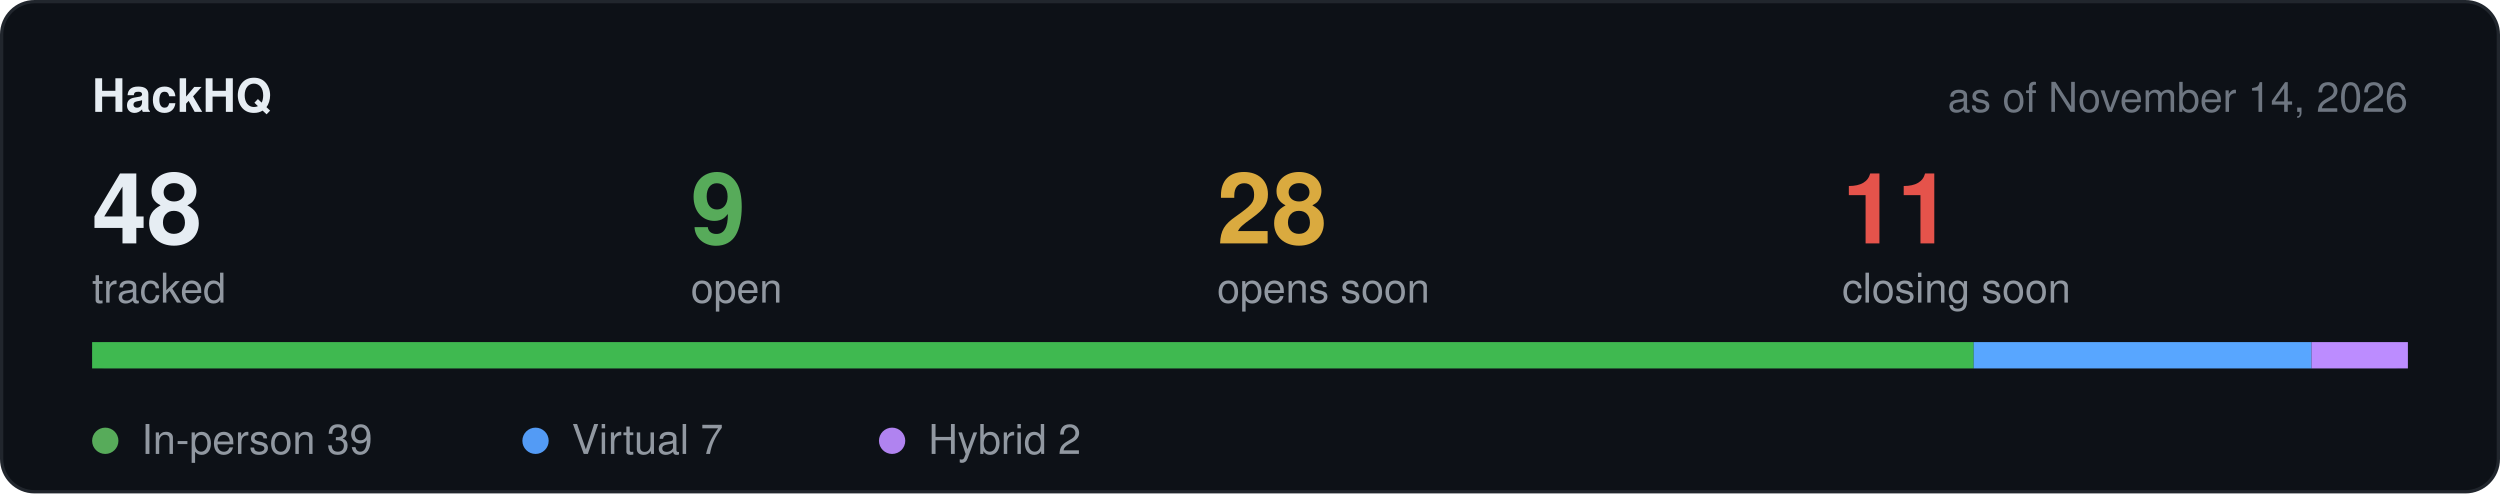
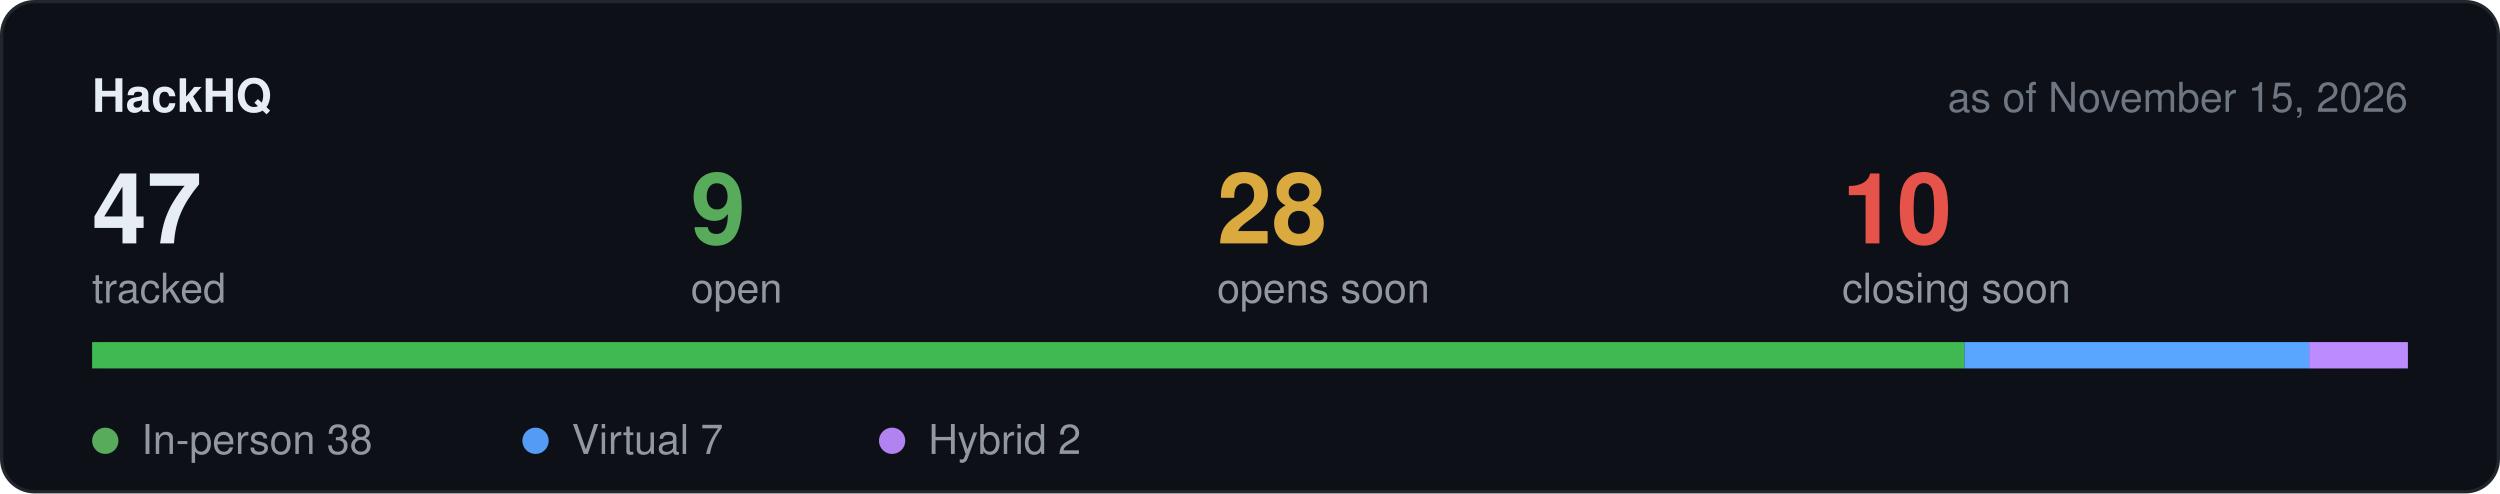
<svg xmlns="http://www.w3.org/2000/svg" width="760" height="150" viewBox="0 0 760 150" role="img" aria-label="Hackathon stats">
  <rect x="0.5" y="0.5" width="759" height="149" rx="10" fill="#0d1117" stroke="#21262d" />
  <text x="28" y="34" font-family="-apple-system,BlinkMacSystemFont,Segoe UI,Helvetica,Arial,sans-serif" font-size="14" font-weight="600" fill="#e6edf3">HackHQ</text>
-   <text x="732" y="34" text-anchor="end" font-family="-apple-system,BlinkMacSystemFont,Segoe UI,Helvetica,Arial,sans-serif" font-size="12.5" fill="#6e7681">as of November 14, 2026</text>
-   <text x="28" y="74" font-family="-apple-system,BlinkMacSystemFont,Segoe UI,Helvetica,Arial,sans-serif" font-size="30" font-weight="600" fill="#e6edf3">48</text>
+   <text x="732" y="34" text-anchor="end" font-family="-apple-system,BlinkMacSystemFont,Segoe UI,Helvetica,Arial,sans-serif" font-size="12.5" fill="#6e7681">as of November 15, 2026</text>
+   <text x="28" y="74" font-family="-apple-system,BlinkMacSystemFont,Segoe UI,Helvetica,Arial,sans-serif" font-size="30" font-weight="600" fill="#e6edf3">47</text>
  <text x="28" y="92" font-family="-apple-system,BlinkMacSystemFont,Segoe UI,Helvetica,Arial,sans-serif" font-size="12.5" fill="#9198a1">tracked</text>
  <text x="210" y="74" font-family="-apple-system,BlinkMacSystemFont,Segoe UI,Helvetica,Arial,sans-serif" font-size="30" font-weight="600" fill="#57ab5a">9</text>
  <text x="210" y="92" font-family="-apple-system,BlinkMacSystemFont,Segoe UI,Helvetica,Arial,sans-serif" font-size="12.5" fill="#9198a1">open</text>
  <text x="370" y="74" font-family="-apple-system,BlinkMacSystemFont,Segoe UI,Helvetica,Arial,sans-serif" font-size="30" font-weight="600" fill="#daaa3f">28</text>
  <text x="370" y="92" font-family="-apple-system,BlinkMacSystemFont,Segoe UI,Helvetica,Arial,sans-serif" font-size="12.5" fill="#9198a1">opens soon</text>
-   <text x="560" y="74" font-family="-apple-system,BlinkMacSystemFont,Segoe UI,Helvetica,Arial,sans-serif" font-size="30" font-weight="600" fill="#e5534b">11</text>
+   <text x="560" y="74" font-family="-apple-system,BlinkMacSystemFont,Segoe UI,Helvetica,Arial,sans-serif" font-size="30" font-weight="600" fill="#e5534b">10</text>
  <text x="560" y="92" font-family="-apple-system,BlinkMacSystemFont,Segoe UI,Helvetica,Arial,sans-serif" font-size="12.5" fill="#9198a1">closing soon</text>
  <rect x="28" y="104" width="704" height="8" rx="4" fill="#21262d" />
-   <rect x="28.0" y="104" width="572.0" height="8" fill="#3fb950" />
-   <rect x="600.0" y="104" width="102.7" height="8" fill="#58a6ff" />
-   <rect x="702.7" y="104" width="29.3" height="8" fill="#bc8cff" />
+   <rect x="28.0" y="104" width="569.2" height="8" fill="#3fb950" />
+   <rect x="597.2" y="104" width="104.9" height="8" fill="#58a6ff" />
+   <rect x="702.0" y="104" width="30.0" height="8" fill="#bc8cff" />
  <circle cx="32" cy="134" r="4" fill="#57ab5a" />
-   <text x="43" y="138" font-family="-apple-system,BlinkMacSystemFont,Segoe UI,Helvetica,Arial,sans-serif" font-size="12.5" fill="#9198a1">In-person 39</text>
+   <text x="43" y="138" font-family="-apple-system,BlinkMacSystemFont,Segoe UI,Helvetica,Arial,sans-serif" font-size="12.5" fill="#9198a1">In-person 38</text>
  <circle cx="162.8" cy="134" r="4" fill="#539bf5" />
  <text x="173.8" y="138" font-family="-apple-system,BlinkMacSystemFont,Segoe UI,Helvetica,Arial,sans-serif" font-size="12.5" fill="#9198a1">Virtual 7</text>
  <circle cx="271.2" cy="134" r="4" fill="#b083f0" />
  <text x="282.2" y="138" font-family="-apple-system,BlinkMacSystemFont,Segoe UI,Helvetica,Arial,sans-serif" font-size="12.5" fill="#9198a1">Hybrid 2</text>
</svg>
